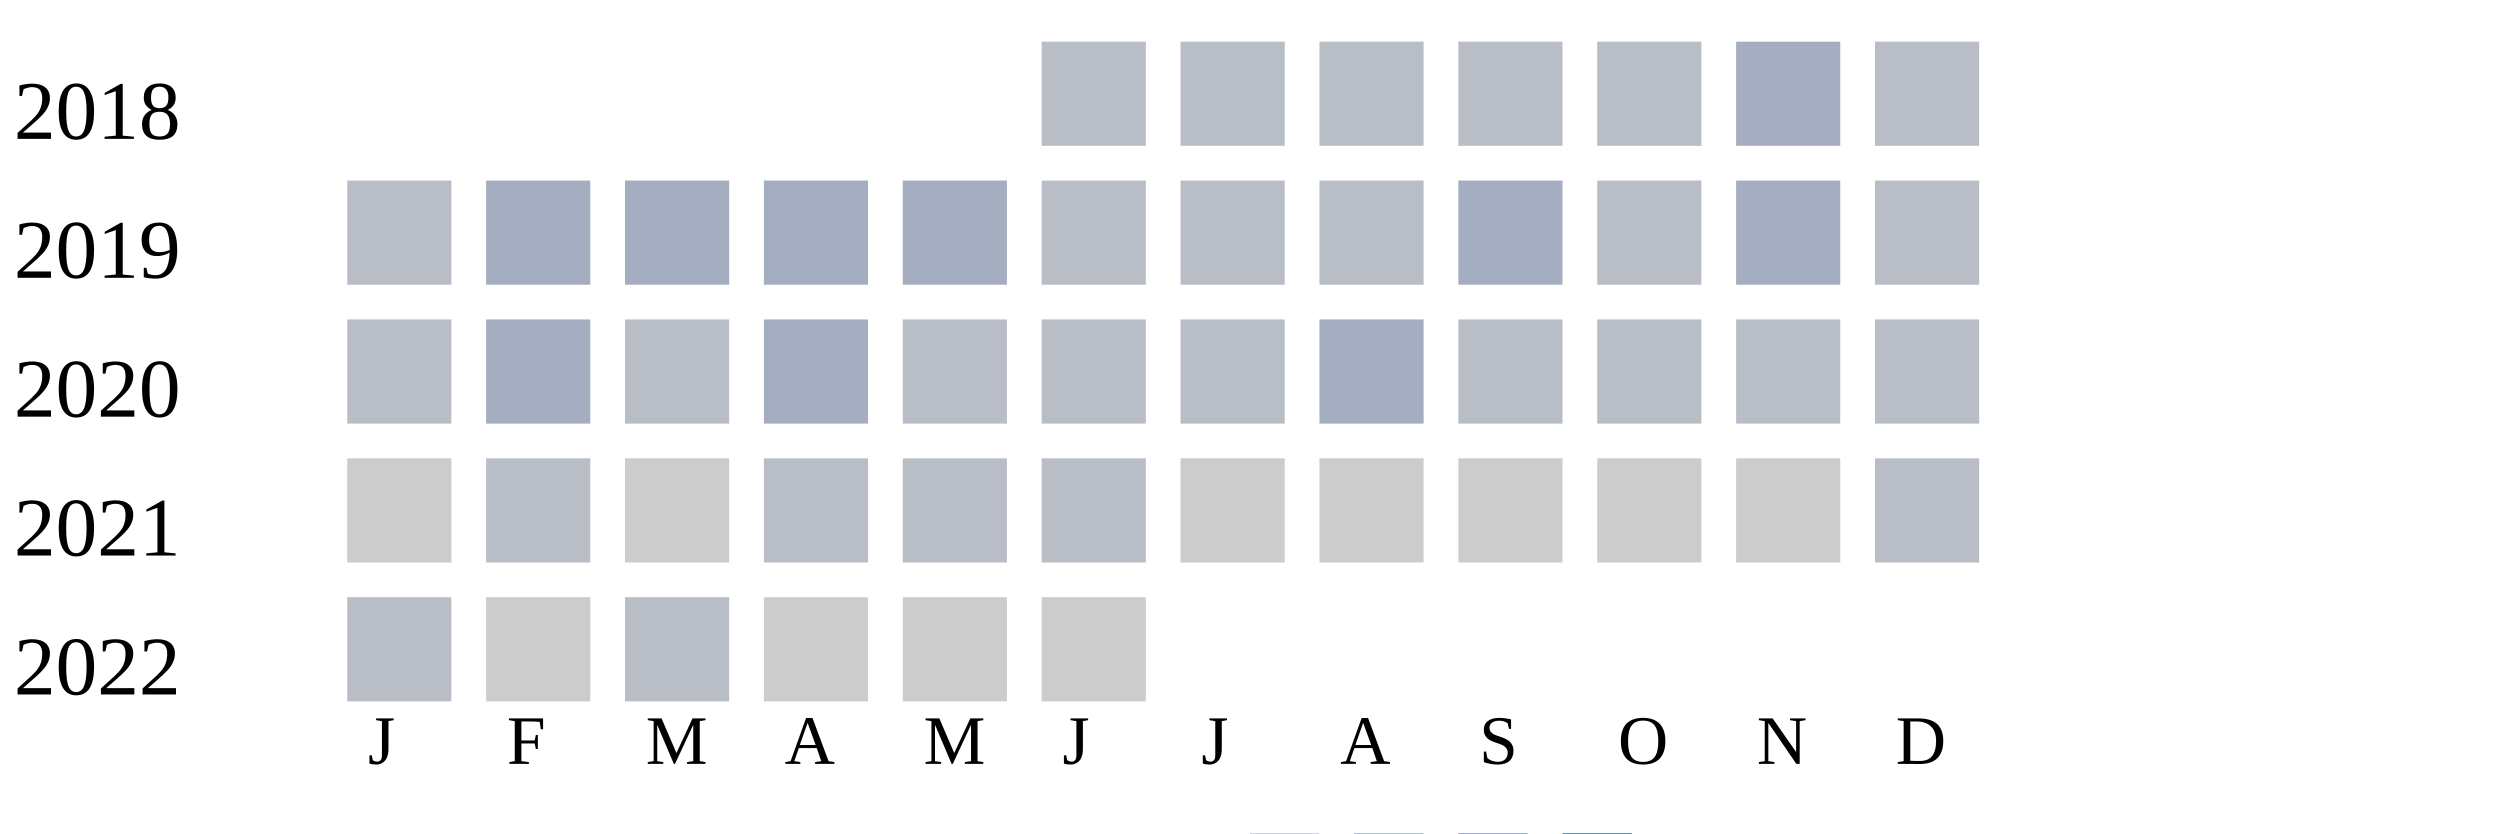
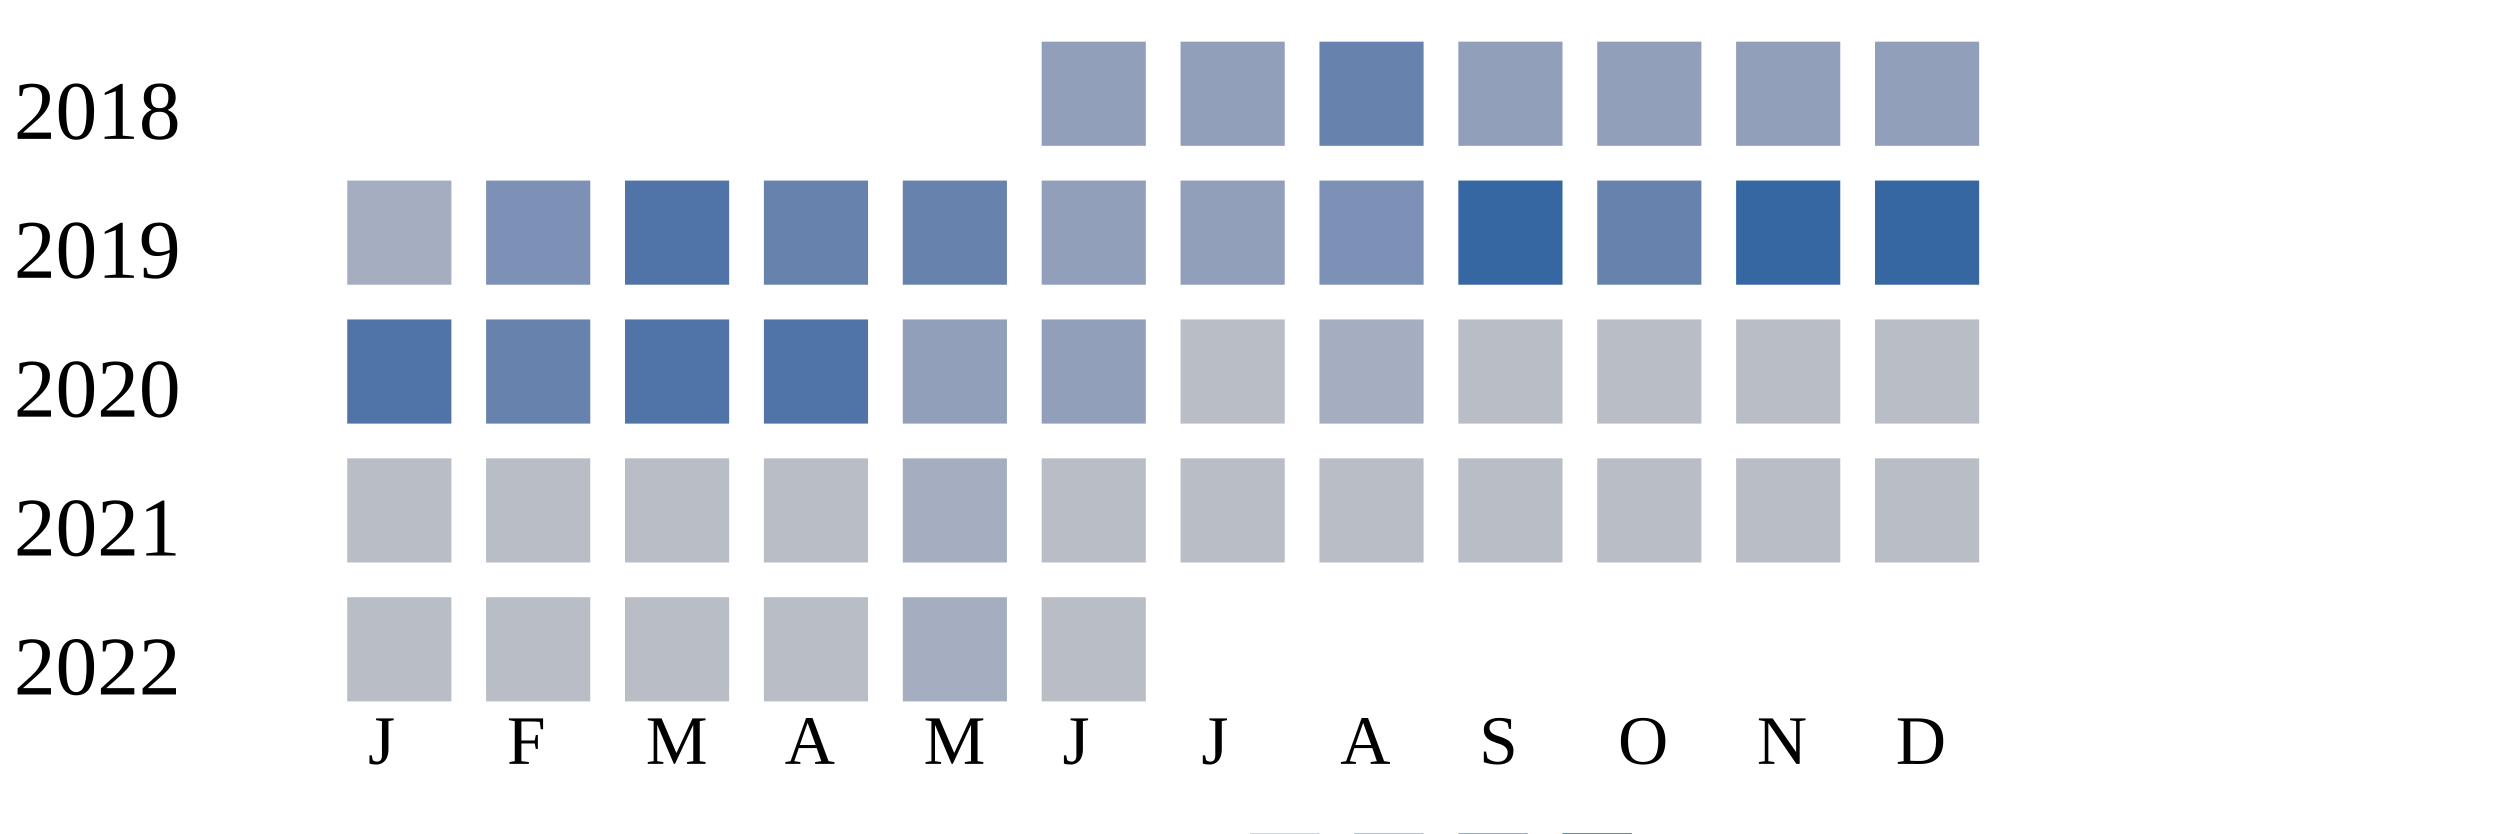
<svg xmlns="http://www.w3.org/2000/svg" width="360" height="120">
  <g transform="translate(0 0)">
    <text x="2" y="20">2018</text>
-     <rect x="150" y="6" width="15" height="15" fill="#b9bdc6" />
-     <rect x="170" y="6" width="15" height="15" fill="#b9bdc6" />
-     <rect x="190" y="6" width="15" height="15" fill="#b9bdc6" />
-     <rect x="210" y="6" width="15" height="15" fill="#b9bdc6" />
-     <rect x="230" y="6" width="15" height="15" fill="#b9bdc6" />
-     <rect x="250" y="6" width="15" height="15" fill="#a5aec0" />
-     <rect x="270" y="6" width="15" height="15" fill="#b9bdc6" />
+     <rect x="150" y="6" width="15" height="15" fill="#919fba" />
+     <rect x="170" y="6" width="15" height="15" fill="#919fba" />
+     <rect x="190" y="6" width="15" height="15" fill="#6882ae" />
+     <rect x="210" y="6" width="15" height="15" fill="#919fba" />
+     <rect x="230" y="6" width="15" height="15" fill="#919fba" />
+     <rect x="250" y="6" width="15" height="15" fill="#919fba" />
+     <rect x="270" y="6" width="15" height="15" fill="#919fba" />
  </g>
  <g transform="translate(0 20)">
    <text x="2" y="20">2019</text>
-     <rect x="50" y="6" width="15" height="15" fill="#b9bdc6" />
-     <rect x="70" y="6" width="15" height="15" fill="#a5aec0" />
-     <rect x="90" y="6" width="15" height="15" fill="#a5aec0" />
-     <rect x="110" y="6" width="15" height="15" fill="#a5aec0" />
-     <rect x="130" y="6" width="15" height="15" fill="#a5aec0" />
-     <rect x="150" y="6" width="15" height="15" fill="#b9bdc6" />
-     <rect x="170" y="6" width="15" height="15" fill="#b9bdc6" />
-     <rect x="190" y="6" width="15" height="15" fill="#b9bdc6" />
-     <rect x="210" y="6" width="15" height="15" fill="#a5aec0" />
-     <rect x="230" y="6" width="15" height="15" fill="#b9bdc6" />
-     <rect x="250" y="6" width="15" height="15" fill="#a5aec0" />
-     <rect x="270" y="6" width="15" height="15" fill="#b9bdc6" />
+     <rect x="50" y="6" width="15" height="15" fill="#a5aec0" />
+     <rect x="70" y="6" width="15" height="15" fill="#7d90b5" />
+     <rect x="90" y="6" width="15" height="15" fill="#5174a8" />
+     <rect x="110" y="6" width="15" height="15" fill="#6882ae" />
+     <rect x="130" y="6" width="15" height="15" fill="#6882ae" />
+     <rect x="150" y="6" width="15" height="15" fill="#919fba" />
+     <rect x="170" y="6" width="15" height="15" fill="#919fba" />
+     <rect x="190" y="6" width="15" height="15" fill="#7d90b5" />
+     <rect x="210" y="6" width="15" height="15" fill="#3667a2" />
+     <rect x="230" y="6" width="15" height="15" fill="#6882ae" />
+     <rect x="250" y="6" width="15" height="15" fill="#3667a2" />
+     <rect x="270" y="6" width="15" height="15" fill="#3667a2" />
  </g>
  <g transform="translate(0 40)">
    <text x="2" y="20">2020</text>
-     <rect x="50" y="6" width="15" height="15" fill="#b9bdc6" />
-     <rect x="70" y="6" width="15" height="15" fill="#a5aec0" />
-     <rect x="90" y="6" width="15" height="15" fill="#b9bdc6" />
-     <rect x="110" y="6" width="15" height="15" fill="#a5aec0" />
-     <rect x="130" y="6" width="15" height="15" fill="#b9bdc6" />
-     <rect x="150" y="6" width="15" height="15" fill="#b9bdc6" />
+     <rect x="50" y="6" width="15" height="15" fill="#5174a8" />
+     <rect x="70" y="6" width="15" height="15" fill="#6882ae" />
+     <rect x="90" y="6" width="15" height="15" fill="#5174a8" />
+     <rect x="110" y="6" width="15" height="15" fill="#5174a8" />
+     <rect x="130" y="6" width="15" height="15" fill="#919fba" />
+     <rect x="150" y="6" width="15" height="15" fill="#919fba" />
    <rect x="170" y="6" width="15" height="15" fill="#b9bdc6" />
    <rect x="190" y="6" width="15" height="15" fill="#a5aec0" />
    <rect x="210" y="6" width="15" height="15" fill="#b9bdc6" />
    <rect x="230" y="6" width="15" height="15" fill="#b9bdc6" />
    <rect x="250" y="6" width="15" height="15" fill="#b9bdc6" />
    <rect x="270" y="6" width="15" height="15" fill="#b9bdc6" />
  </g>
  <g transform="translate(0 60)">
    <text x="2" y="20">2021</text>
-     <rect x="50" y="6" width="15" height="15" fill="#cccccc" />
+     <rect x="50" y="6" width="15" height="15" fill="#b9bdc6" />
    <rect x="70" y="6" width="15" height="15" fill="#b9bdc6" />
-     <rect x="90" y="6" width="15" height="15" fill="#cccccc" />
+     <rect x="90" y="6" width="15" height="15" fill="#b9bdc6" />
    <rect x="110" y="6" width="15" height="15" fill="#b9bdc6" />
-     <rect x="130" y="6" width="15" height="15" fill="#b9bdc6" />
+     <rect x="130" y="6" width="15" height="15" fill="#a5aec0" />
    <rect x="150" y="6" width="15" height="15" fill="#b9bdc6" />
-     <rect x="170" y="6" width="15" height="15" fill="#cccccc" />
-     <rect x="190" y="6" width="15" height="15" fill="#cccccc" />
-     <rect x="210" y="6" width="15" height="15" fill="#cccccc" />
-     <rect x="230" y="6" width="15" height="15" fill="#cccccc" />
-     <rect x="250" y="6" width="15" height="15" fill="#cccccc" />
+     <rect x="170" y="6" width="15" height="15" fill="#b9bdc6" />
+     <rect x="190" y="6" width="15" height="15" fill="#b9bdc6" />
+     <rect x="210" y="6" width="15" height="15" fill="#b9bdc6" />
+     <rect x="230" y="6" width="15" height="15" fill="#b9bdc6" />
+     <rect x="250" y="6" width="15" height="15" fill="#b9bdc6" />
    <rect x="270" y="6" width="15" height="15" fill="#b9bdc6" />
  </g>
  <g transform="translate(0 80)">
    <text x="2" y="20">2022</text>
    <rect x="50" y="6" width="15" height="15" fill="#b9bdc6" />
-     <rect x="70" y="6" width="15" height="15" fill="#cccccc" />
+     <rect x="70" y="6" width="15" height="15" fill="#b9bdc6" />
    <rect x="90" y="6" width="15" height="15" fill="#b9bdc6" />
-     <rect x="110" y="6" width="15" height="15" fill="#cccccc" />
-     <rect x="130" y="6" width="15" height="15" fill="#cccccc" />
-     <rect x="150" y="6" width="15" height="15" fill="#cccccc" />
+     <rect x="110" y="6" width="15" height="15" fill="#b9bdc6" />
+     <rect x="130" y="6" width="15" height="15" fill="#a5aec0" />
+     <rect x="150" y="6" width="15" height="15" fill="#b9bdc6" />
  </g>
  <text style="font-size: 10px; text-align: center" x="53" y="110">J</text>
  <text style="font-size: 10px; text-align: center" x="73" y="110">F</text>
  <text style="font-size: 10px; text-align: center" x="93" y="110">M</text>
  <text style="font-size: 10px; text-align: center" x="113" y="110">A</text>
  <text style="font-size: 10px; text-align: center" x="133" y="110">M</text>
  <text style="font-size: 10px; text-align: center" x="153" y="110">J</text>
  <text style="font-size: 10px; text-align: center" x="173" y="110">J</text>
  <text style="font-size: 10px; text-align: center" x="193" y="110">A</text>
  <text style="font-size: 10px; text-align: center" x="213" y="110">S</text>
  <text style="font-size: 10px; text-align: center" x="233" y="110">O</text>
  <text style="font-size: 10px; text-align: center" x="253" y="110">N</text>
  <text style="font-size: 10px; text-align: center" x="273" y="110">D</text>
  <text style="font-size: 10px;" x="155" y="129">Less</text>
  <rect fill="#b9bdc6" width="10" height="10" x="180" y="120" />
  <rect fill="#919fba" width="10" height="10" x="195" y="120" />
  <rect fill="#6882ae" width="10" height="10" x="210" y="120" />
  <rect fill="#005a9c" width="10" height="10" x="225" y="120" />
  <text x="240" y="129" style="font-size: 10px;">More</text>
</svg>
